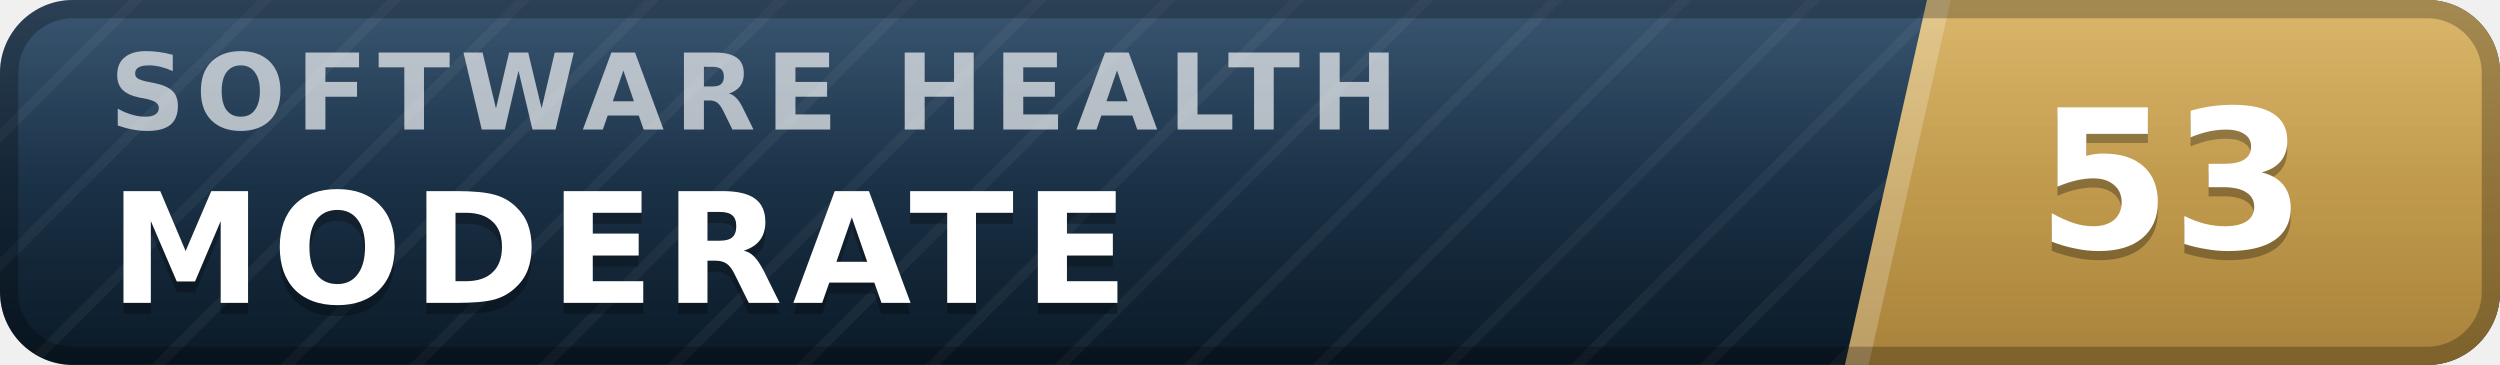
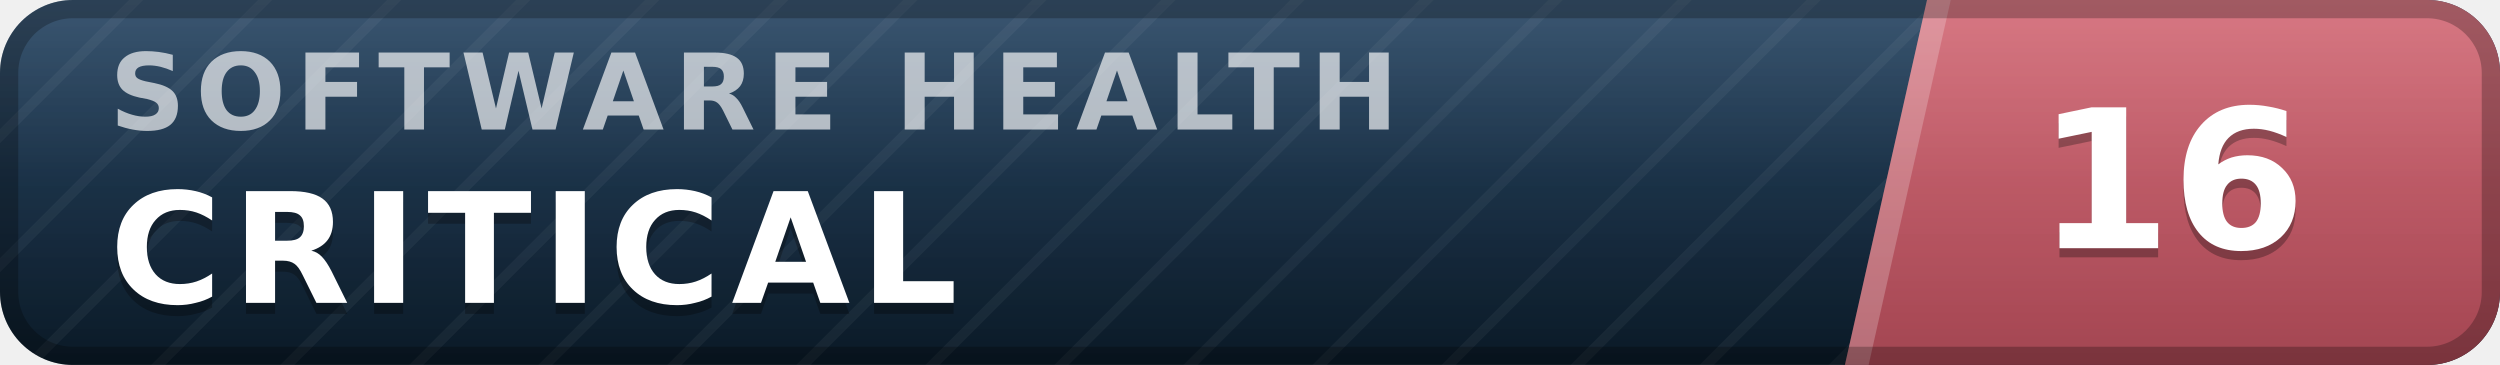
- <svg xmlns="http://www.w3.org/2000/svg" width="137" height="20" viewBox="0 0 137 20" role="img" aria-label="inspect.software software health index 53 of 100, moderate" font-family="Verdana,DejaVu Sans,Geneva,sans-serif">
+ <svg xmlns="http://www.w3.org/2000/svg" width="137" height="20" viewBox="0 0 137 20" role="img" aria-label="inspect.software software health index 16 of 100, critical" font-family="Verdana,DejaVu Sans,Geneva,sans-serif">
  <defs>
    <linearGradient id="plate" x1="0" y1="0" x2="0" y2="1">
      <stop offset="0" stop-color="#1d3d5c" />
      <stop offset="1" stop-color="#0a1926" />
    </linearGradient>
    <linearGradient id="endplate" x1="0" y1="0" x2="0" y2="1">
-       <stop offset="0" stop-color="#d5ac55" />
-       <stop offset="1" stop-color="#a8823a" />
+       <stop offset="0" stop-color="#d16471" />
+       <stop offset="1" stop-color="#a34551" />
    </linearGradient>
    <linearGradient id="gloss" x1="0" y1="0" x2="0" y2="1">
      <stop offset="0" stop-color="#fff" stop-opacity=".13" />
      <stop offset=".5" stop-color="#fff" stop-opacity=".03" />
      <stop offset="1" stop-color="#fff" stop-opacity="0" />
    </linearGradient>
    <pattern id="guilloche" width="5" height="5" patternUnits="userSpaceOnUse" patternTransform="rotate(45)">
      <line x1="0" y1="0" x2="0" y2="5" stroke="#fff" stroke-opacity=".045" stroke-width="1.1" />
    </pattern>
    <clipPath id="rounded">
      <rect width="137" height="20" rx="4" />
    </clipPath>
  </defs>
  <g clip-path="url(#rounded)">
    <rect width="137" height="20" fill="url(#plate)" />
    <rect width="137" height="20" fill="url(#guilloche)" />
    <polygon points="105.6,0 137,0 137,20 101.1,20" fill="url(#endplate)" />
    <polygon points="105.6,0 106.9,0 102.4,20 101.1,20" fill="#fff" fill-opacity=".22" />
    <text x="6.0" y="7.1" font-size="5.8" letter-spacing="0.55" fill="#fff" fill-opacity=".66" font-weight="bold" textLength="76.3" lengthAdjust="spacing">SOFTWARE HEALTH</text>
-     <text x="6.0" y="17.2" font-size="8.4" fill="#000" fill-opacity=".3" font-weight="bold" letter-spacing="0.55" textLength="59.5" lengthAdjust="spacing">MODERATE</text>
-     <text x="6.0" y="16.6" font-size="8.4" fill="#fff" font-weight="bold" letter-spacing="0.55" textLength="59.5" lengthAdjust="spacing">MODERATE</text>
-     <text x="119.0" y="14.1" font-size="10.6" fill="#000" fill-opacity=".3" font-weight="bold" text-anchor="middle">53</text>
-     <text x="119.0" y="13.6" font-size="10.6" fill="#fff" font-weight="bold" text-anchor="middle">53</text>
+     <text x="6.0" y="17.2" font-size="8.4" fill="#000" fill-opacity=".3" font-weight="bold" letter-spacing="0.55" textLength="50.4" lengthAdjust="spacing">CRITICAL</text>
+     <text x="6.0" y="16.6" font-size="8.4" fill="#fff" font-weight="bold" letter-spacing="0.55" textLength="50.4" lengthAdjust="spacing">CRITICAL</text>
+     <text x="119.0" y="14.1" font-size="10.6" fill="#000" fill-opacity=".3" font-weight="bold" text-anchor="middle">16</text>
+     <text x="119.0" y="13.6" font-size="10.6" fill="#fff" font-weight="bold" text-anchor="middle">16</text>
    <rect width="137" height="20" fill="url(#gloss)" />
  </g>
  <rect x=".5" y=".5" width="136" height="19" rx="3.5" fill="none" stroke="#000" stroke-opacity=".25" />
</svg>
